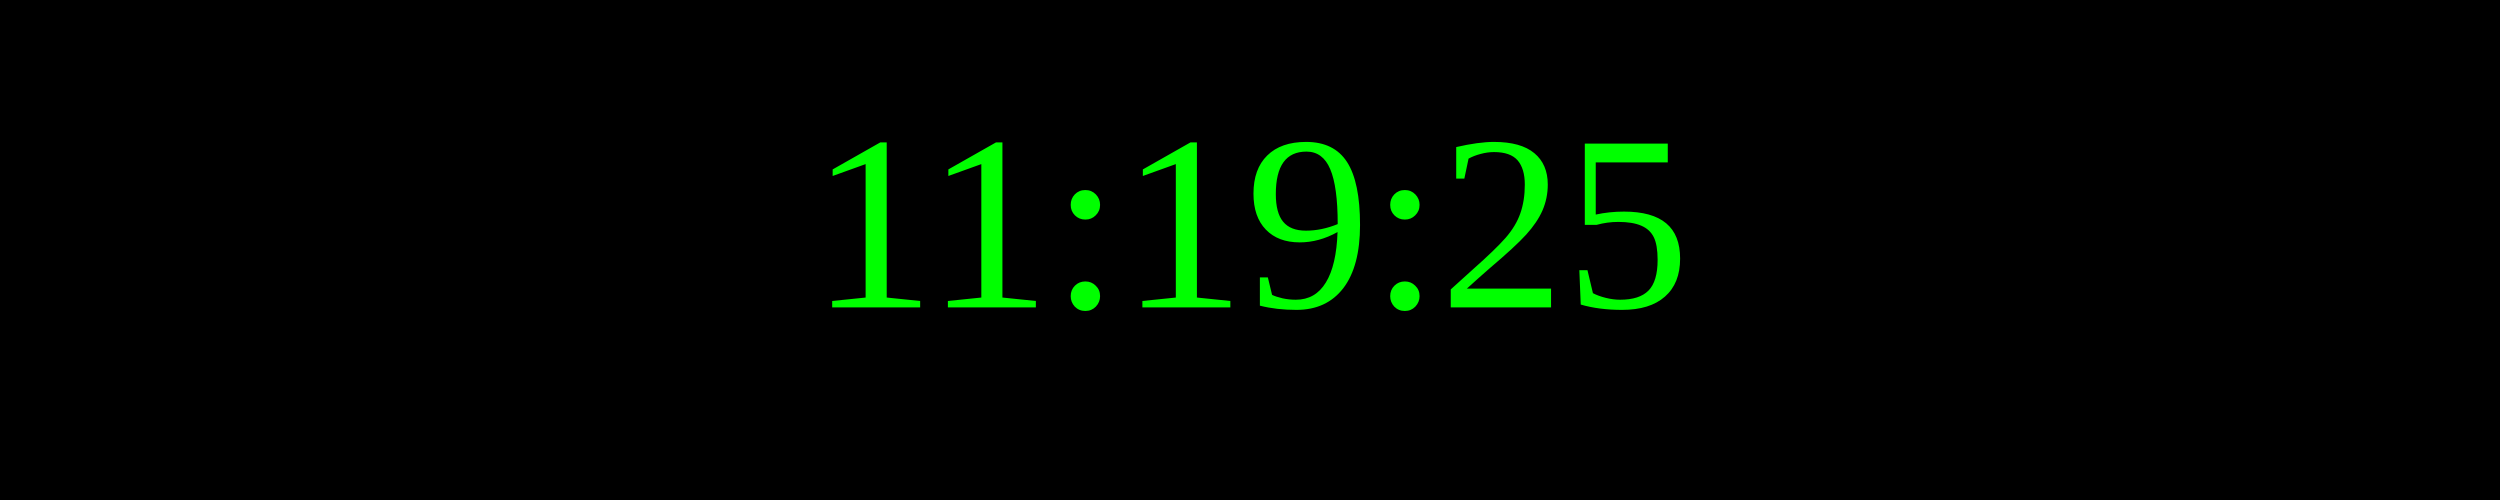
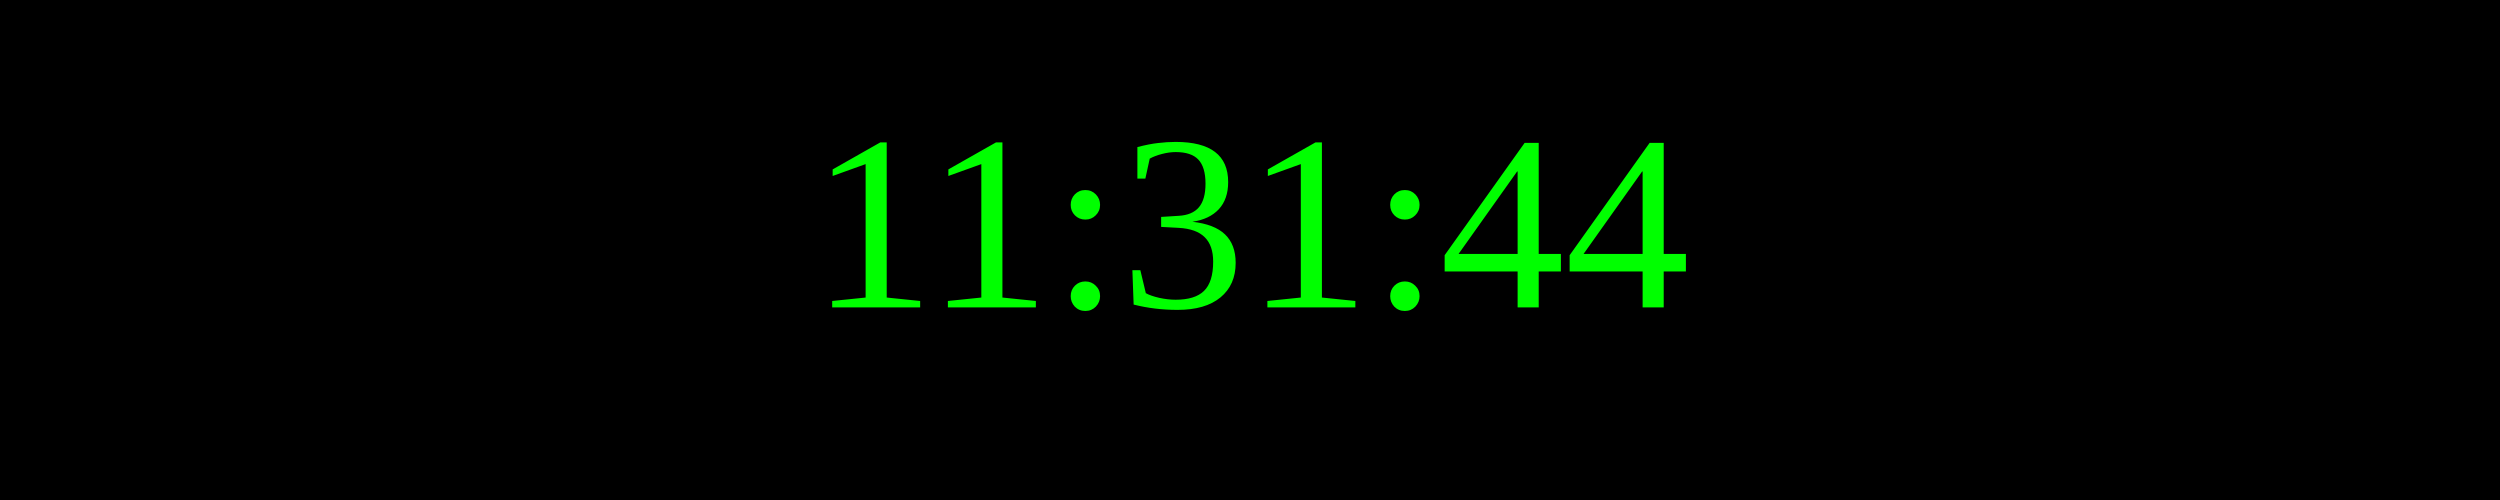
<svg xmlns="http://www.w3.org/2000/svg" width="250" height="50">
  <rect width="100%" height="100%" fill="black" />
  <text x="50%" y="50%" font-size="25" fill="lime" text-anchor="middle" dominant-baseline="middle">
- 11:19:25
+ 11:31:44
</text>
</svg>
